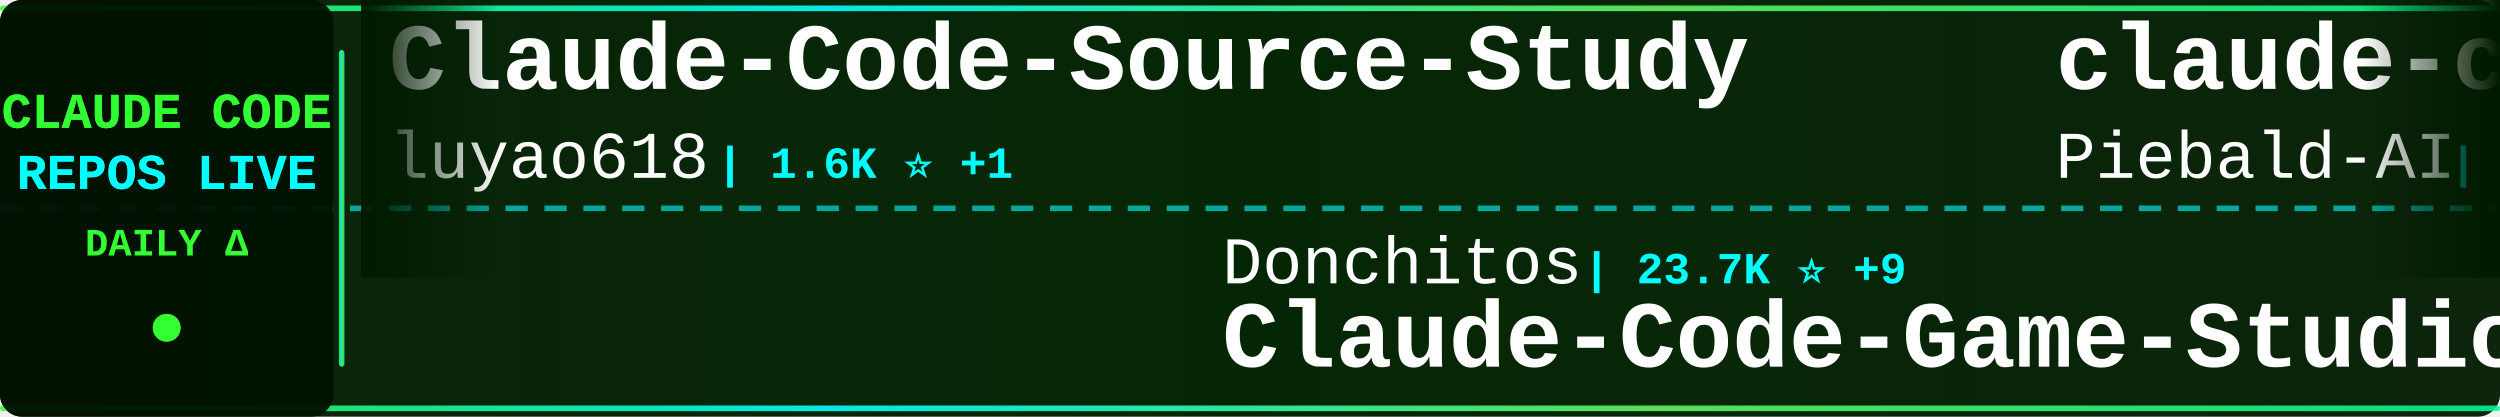
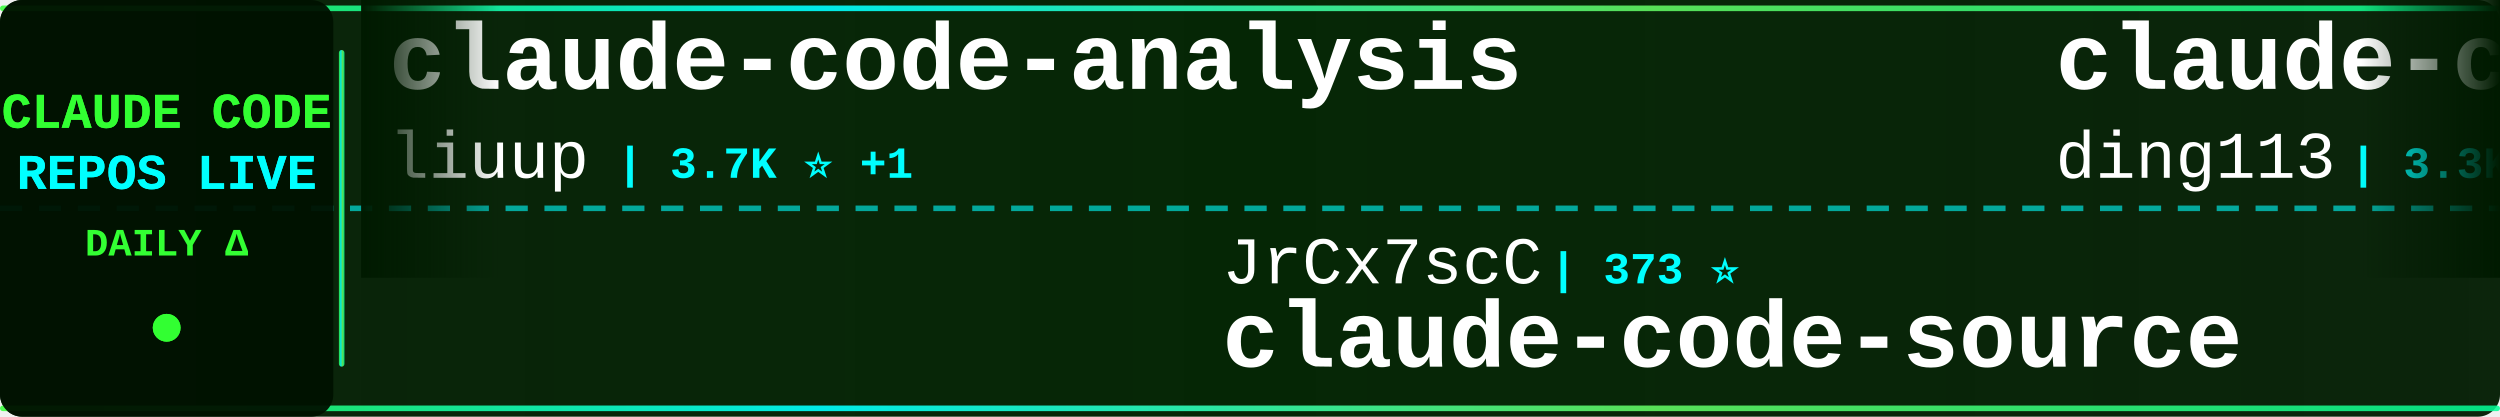
<svg xmlns="http://www.w3.org/2000/svg" width="900" height="150">
  <defs>
    <linearGradient id="tickerBg" x1="0%" y1="0%" x2="100%" y2="0%">
      <stop offset="0%" style="stop-color:#001a00;stop-opacity:0.95" />
      <stop offset="50%" style="stop-color:#002200;stop-opacity:0.98" />
      <stop offset="100%" style="stop-color:#001a00;stop-opacity:0.95" />
    </linearGradient>
    <linearGradient id="borderGrad" x1="0%" y1="0%" x2="100%" y2="0%">
      <stop offset="0%" style="stop-color:#33ff33;stop-opacity:0.85">
        <animate attributeName="stop-opacity" values="0.85;1;0.85" dur="2s" repeatCount="indefinite" />
      </stop>
      <stop offset="33%" style="stop-color:#00ffff;stop-opacity:0.9">
        <animate attributeName="stop-opacity" values="0.9;1;0.9" dur="2.2s" repeatCount="indefinite" />
      </stop>
      <stop offset="66%" style="stop-color:#66ff66;stop-opacity:0.85">
        <animate attributeName="stop-opacity" values="0.85;1;0.85" dur="1.8s" repeatCount="indefinite" />
      </stop>
      <stop offset="100%" style="stop-color:#00ff99;stop-opacity:0.85">
        <animate attributeName="stop-opacity" values="0.85;1;0.85" dur="2s" repeatCount="indefinite" />
      </stop>
    </linearGradient>
    <filter id="textGlow">
      <feGaussianBlur stdDeviation="0.1" result="coloredBlur" />
      <feMerge>
        <feMergeNode in="coloredBlur" />
        <feMergeNode in="SourceGraphic" />
      </feMerge>
    </filter>
    <filter id="metricGlow">
      <feGaussianBlur stdDeviation="0.2" result="coloredBlur" />
      <feMerge>
        <feMergeNode in="coloredBlur" />
        <feMergeNode in="SourceGraphic" />
      </feMerge>
    </filter>
    <linearGradient id="leftFade" x1="0%" y1="0%" x2="100%" y2="0%">
      <stop offset="0%" style="stop-color:#001a00;stop-opacity:1" />
      <stop offset="100%" style="stop-color:#001a00;stop-opacity:0" />
    </linearGradient>
    <linearGradient id="rightFade" x1="0%" y1="0%" x2="100%" y2="0%">
      <stop offset="0%" style="stop-color:#001a00;stop-opacity:0" />
      <stop offset="100%" style="stop-color:#001a00;stop-opacity:1" />
    </linearGradient>
  </defs>
  <rect width="900" height="150" fill="url(#tickerBg)" rx="8" />
  <rect x="0" y="2" width="900" height="2" fill="url(#borderGrad)" rx="1" />
  <rect x="0" y="146" width="900" height="2" fill="url(#borderGrad)" rx="1" />
  <line x1="0" y1="75" x2="900" y2="75" stroke="#00ffff" stroke-width="2" stroke-dasharray="8 6" opacity="0.6" />
  <rect x="0" y="0" width="120" height="150" fill="#001100" opacity="0.95" rx="8" />
  <text x="60" y="46" font-family="'Courier New', monospace" font-size="18" font-weight="bold" fill="#33ff33" text-anchor="middle" filter="url(#textGlow)">
    CLAUDE CODE
  </text>
  <text x="60" y="68" font-family="'Courier New', monospace" font-size="18" font-weight="bold" fill="#00ffff" text-anchor="middle" filter="url(#textGlow)">
    REPOS LIVE
  </text>
  <text x="60" y="92" font-family="'Courier New', monospace" font-size="14" font-weight="bold" fill="#33ff33" text-anchor="middle">
    DAILY Δ
  </text>
  <circle cx="60" cy="118" r="5" fill="#33ff33" filter="url(#metricGlow)">
    <animate attributeName="r" values="4;6;4" dur="1.5s" repeatCount="indefinite" />
    <animate attributeName="opacity" values="0.6;1;0.6" dur="1.5s" repeatCount="indefinite" />
  </circle>
  <rect x="122" y="18" width="2" height="114" fill="url(#borderGrad)" rx="1" />
  <clipPath id="tickerClip">
    <rect x="130" y="0" width="770" height="150" />
  </clipPath>
  <g clip-path="url(#tickerClip)">
    <g id="tickerItems">
      <animateTransform attributeName="transform" attributeType="XML" type="translate" from="0 0" to="-3000 0" dur="54s" repeatCount="indefinite" />
      <g transform="translate(0, 0)">
-         <text x="140" y="32" font-family="'Courier New', monospace" font-size="34" font-weight="bold" fill="#ffffff">Claude-Code-Source-Study</text>
-         <text x="140" y="64" font-family="'Courier New', monospace" font-size="24" font-weight="normal" fill="#ffffff" opacity="1.0">luyao618</text>
-         <text x="258" y="64" font-family="'Courier New', monospace" font-size="16" font-weight="bold" fill="#00ffff"> | 1.6K ⭐ +1</text>
+         <text x="140" y="32" font-family="'Courier New', monospace" font-size="34" font-weight="bold" fill="#ffffff">claude-code-analysis</text>
+         <text x="140" y="64" font-family="'Courier New', monospace" font-size="24" font-weight="normal" fill="#ffffff" opacity="1.0">liuup</text>
+         <text x="222" y="64" font-family="'Courier New', monospace" font-size="16" font-weight="bold" fill="#00ffff"> | 3.7K ⭐ +1</text>
      </g>
      <g transform="translate(300, 0)">
-         <text x="140" y="102" font-family="'Courier New', monospace" font-size="24" font-weight="normal" fill="#ffffff" opacity="1.0">Donchitos</text>
-         <text x="270" y="102" font-family="'Courier New', monospace" font-size="16" font-weight="bold" fill="#00ffff"> | 23.7K ⭐ +9</text>
-         <text x="140" y="132" font-family="'Courier New', monospace" font-size="34" font-weight="bold" fill="#ffffff">Claude-Code-Game-Studios</text>
+         <text x="140" y="102" font-family="'Courier New', monospace" font-size="24" font-weight="normal" fill="#ffffff" opacity="1.0">JrCx7scC</text>
+         <text x="258" y="102" font-family="'Courier New', monospace" font-size="16" font-weight="bold" fill="#00ffff"> | 373 ⭐</text>
+         <text x="140" y="132" font-family="'Courier New', monospace" font-size="34" font-weight="bold" fill="#ffffff">claude-code-source</text>
      </g>
      <g transform="translate(600, 0)">
-         <text x="140" y="32" font-family="'Courier New', monospace" font-size="34" font-weight="bold" fill="#ffffff">claude-code-system-promp...</text>
-         <text x="140" y="64" font-family="'Courier New', monospace" font-size="24" font-weight="normal" fill="#ffffff" opacity="1.0">Piebald-AI</text>
-         <text x="282" y="64" font-family="'Courier New', monospace" font-size="16" font-weight="bold" fill="#00ffff"> | 12.2K ⭐ +2</text>
+         <text x="140" y="32" font-family="'Courier New', monospace" font-size="34" font-weight="bold" fill="#ffffff">claude-code-hub</text>
+         <text x="140" y="64" font-family="'Courier New', monospace" font-size="24" font-weight="normal" fill="#ffffff" opacity="1.0">ding113</text>
+         <text x="246" y="64" font-family="'Courier New', monospace" font-size="16" font-weight="bold" fill="#00ffff"> | 3.3K ⭐</text>
      </g>
      <g transform="translate(900, 0)">
-         <text x="140" y="102" font-family="'Courier New', monospace" font-size="24" font-weight="normal" fill="#ffffff" opacity="1.0">Yeachan-Heo</text>
-         <text x="294" y="102" font-family="'Courier New', monospace" font-size="16" font-weight="bold" fill="#00ffff"> | 38.4K ⭐ +2</text>
-         <text x="140" y="132" font-family="'Courier New', monospace" font-size="34" font-weight="bold" fill="#ffffff">oh-my-claudecode</text>
+         <text x="140" y="102" font-family="'Courier New', monospace" font-size="24" font-weight="normal" fill="#ffffff" opacity="1.0">Pimzino</text>
+         <text x="246" y="102" font-family="'Courier New', monospace" font-size="16" font-weight="bold" fill="#00ffff"> | 3.8K ⭐ +1</text>
+         <text x="140" y="132" font-family="'Courier New', monospace" font-size="34" font-weight="bold" fill="#ffffff">claude-code-spec-workflo...</text>
      </g>
      <g transform="translate(1200, 0)">
-         <text x="140" y="32" font-family="'Courier New', monospace" font-size="34" font-weight="bold" fill="#ffffff">claude-code-my-workflow</text>
-         <text x="140" y="64" font-family="'Courier New', monospace" font-size="24" font-weight="normal" fill="#ffffff" opacity="1.0">pedrohcgs</text>
-         <text x="270" y="64" font-family="'Courier New', monospace" font-size="16" font-weight="bold" fill="#00ffff"> | 1.4K ⭐</text>
+         <text x="140" y="32" font-family="'Courier New', monospace" font-size="34" font-weight="bold" fill="#ffffff">ralph-claude-code</text>
+         <text x="140" y="64" font-family="'Courier New', monospace" font-size="24" font-weight="normal" fill="#ffffff" opacity="1.0">frankbria</text>
+         <text x="270" y="64" font-family="'Courier New', monospace" font-size="16" font-weight="bold" fill="#00ffff"> | 9.6K ⭐</text>
      </g>
      <g transform="translate(1500, 0)">
+         <text x="140" y="102" font-family="'Courier New', monospace" font-size="24" font-weight="normal" fill="#ffffff" opacity="1.0">feiskyer</text>
+         <text x="258" y="102" font-family="'Courier New', monospace" font-size="16" font-weight="bold" fill="#00ffff"> | 1.6K ⭐ -1</text>
+         <text x="140" y="132" font-family="'Courier New', monospace" font-size="34" font-weight="bold" fill="#ffffff">claude-code-settings</text>
+       </g>
+       <g transform="translate(1800, 0)">
+         <text x="140" y="32" font-family="'Courier New', monospace" font-size="34" font-weight="bold" fill="#ffffff">claude-howto</text>
+         <text x="140" y="64" font-family="'Courier New', monospace" font-size="24" font-weight="normal" fill="#ffffff" opacity="1.0">luongnv89</text>
+         <text x="270" y="64" font-family="'Courier New', monospace" font-size="16" font-weight="bold" fill="#00ffff"> | 40.9K ⭐ +3</text>
+       </g>
+       <g transform="translate(2100, 0)">
+         <text x="140" y="102" font-family="'Courier New', monospace" font-size="24" font-weight="normal" fill="#ffffff" opacity="1.0">777genius</text>
+         <text x="270" y="102" font-family="'Courier New', monospace" font-size="16" font-weight="bold" fill="#00ffff"> | 924 ⭐</text>
+         <text x="140" y="132" font-family="'Courier New', monospace" font-size="34" font-weight="bold" fill="#ffffff">claude-code-source-code</text>
+       </g>
+       <g transform="translate(2400, 0)">
+         <text x="140" y="32" font-family="'Courier New', monospace" font-size="34" font-weight="bold" fill="#ffffff">claude-code-tudou</text>
+         <text x="140" y="64" font-family="'Courier New', monospace" font-size="24" font-weight="normal" fill="#ffffff" opacity="1.0">AICoderTudou</text>
+         <text x="306" y="64" font-family="'Courier New', monospace" font-size="16" font-weight="bold" fill="#00ffff"> | 497 ⭐</text>
+       </g>
+       <g transform="translate(2700, 0)">
        <text x="140" y="102" font-family="'Courier New', monospace" font-size="24" font-weight="normal" fill="#ffffff" opacity="1.0">ChinaSiro</text>
-         <text x="270" y="102" font-family="'Courier New', monospace" font-size="16" font-weight="bold" fill="#00ffff"> | 9.6K ⭐ +1</text>
+         <text x="270" y="102" font-family="'Courier New', monospace" font-size="16" font-weight="bold" fill="#00ffff"> | 9.6K ⭐</text>
        <text x="140" y="132" font-family="'Courier New', monospace" font-size="34" font-weight="bold" fill="#ffffff">claude-code-sourcemap</text>
      </g>
-       <g transform="translate(1800, 0)">
-         <text x="140" y="32" font-family="'Courier New', monospace" font-size="34" font-weight="bold" fill="#ffffff">claude-code-telegram</text>
-         <text x="140" y="64" font-family="'Courier New', monospace" font-size="24" font-weight="normal" fill="#ffffff" opacity="1.0">RichardAtCT</text>
-         <text x="294" y="64" font-family="'Courier New', monospace" font-size="16" font-weight="bold" fill="#00ffff"> | 2.8K ⭐</text>
-       </g>
-       <g transform="translate(2100, 0)">
-         <text x="140" y="102" font-family="'Courier New', monospace" font-size="24" font-weight="normal" fill="#ffffff" opacity="1.0">ghuntley</text>
-         <text x="258" y="102" font-family="'Courier New', monospace" font-size="16" font-weight="bold" fill="#00ffff"> | 987 ⭐</text>
-         <text x="140" y="132" font-family="'Courier New', monospace" font-size="34" font-weight="bold" fill="#ffffff">claude-code-source-code-...</text>
-       </g>
-       <g transform="translate(2400, 0)">
-         <text x="140" y="32" font-family="'Courier New', monospace" font-size="34" font-weight="bold" fill="#ffffff">ClaudeCodeAgents</text>
-         <text x="140" y="64" font-family="'Courier New', monospace" font-size="24" font-weight="normal" fill="#ffffff" opacity="1.0">darcyegb</text>
-         <text x="258" y="64" font-family="'Courier New', monospace" font-size="16" font-weight="bold" fill="#00ffff"> | 756 ⭐</text>
-       </g>
-       <g transform="translate(2700, 0)">
-         <text x="140" y="102" font-family="'Courier New', monospace" font-size="24" font-weight="normal" fill="#ffffff" opacity="1.0">shareAI-lab</text>
-         <text x="294" y="102" font-family="'Courier New', monospace" font-size="16" font-weight="bold" fill="#00ffff"> | 73.5K ⭐ +25</text>
-         <text x="140" y="132" font-family="'Courier New', monospace" font-size="34" font-weight="bold" fill="#ffffff">learn-claude-code</text>
-       </g>
      <g transform="translate(3000, 0)">
-         <text x="140" y="32" font-family="'Courier New', monospace" font-size="34" font-weight="bold" fill="#ffffff">Claude-Code-Source-Study</text>
-         <text x="140" y="64" font-family="'Courier New', monospace" font-size="24" font-weight="normal" fill="#ffffff" opacity="1.0">luyao618</text>
-         <text x="258" y="64" font-family="'Courier New', monospace" font-size="16" font-weight="bold" fill="#00ffff"> | 1.6K ⭐ +1</text>
+         <text x="140" y="32" font-family="'Courier New', monospace" font-size="34" font-weight="bold" fill="#ffffff">claude-code-analysis</text>
+         <text x="140" y="64" font-family="'Courier New', monospace" font-size="24" font-weight="normal" fill="#ffffff" opacity="1.0">liuup</text>
+         <text x="222" y="64" font-family="'Courier New', monospace" font-size="16" font-weight="bold" fill="#00ffff"> | 3.7K ⭐ +1</text>
      </g>
      <g transform="translate(3300, 0)">
-         <text x="140" y="102" font-family="'Courier New', monospace" font-size="24" font-weight="normal" fill="#ffffff" opacity="1.0">Donchitos</text>
-         <text x="270" y="102" font-family="'Courier New', monospace" font-size="16" font-weight="bold" fill="#00ffff"> | 23.7K ⭐ +9</text>
-         <text x="140" y="132" font-family="'Courier New', monospace" font-size="34" font-weight="bold" fill="#ffffff">Claude-Code-Game-Studios</text>
+         <text x="140" y="102" font-family="'Courier New', monospace" font-size="24" font-weight="normal" fill="#ffffff" opacity="1.0">JrCx7scC</text>
+         <text x="258" y="102" font-family="'Courier New', monospace" font-size="16" font-weight="bold" fill="#00ffff"> | 373 ⭐</text>
+         <text x="140" y="132" font-family="'Courier New', monospace" font-size="34" font-weight="bold" fill="#ffffff">claude-code-source</text>
      </g>
      <g transform="translate(3600, 0)">
-         <text x="140" y="32" font-family="'Courier New', monospace" font-size="34" font-weight="bold" fill="#ffffff">claude-code-system-promp...</text>
-         <text x="140" y="64" font-family="'Courier New', monospace" font-size="24" font-weight="normal" fill="#ffffff" opacity="1.0">Piebald-AI</text>
-         <text x="282" y="64" font-family="'Courier New', monospace" font-size="16" font-weight="bold" fill="#00ffff"> | 12.2K ⭐ +2</text>
+         <text x="140" y="32" font-family="'Courier New', monospace" font-size="34" font-weight="bold" fill="#ffffff">claude-code-hub</text>
+         <text x="140" y="64" font-family="'Courier New', monospace" font-size="24" font-weight="normal" fill="#ffffff" opacity="1.0">ding113</text>
+         <text x="246" y="64" font-family="'Courier New', monospace" font-size="16" font-weight="bold" fill="#00ffff"> | 3.3K ⭐</text>
      </g>
      <g transform="translate(3900, 0)">
-         <text x="140" y="102" font-family="'Courier New', monospace" font-size="24" font-weight="normal" fill="#ffffff" opacity="1.0">Yeachan-Heo</text>
-         <text x="294" y="102" font-family="'Courier New', monospace" font-size="16" font-weight="bold" fill="#00ffff"> | 38.4K ⭐ +2</text>
-         <text x="140" y="132" font-family="'Courier New', monospace" font-size="34" font-weight="bold" fill="#ffffff">oh-my-claudecode</text>
+         <text x="140" y="102" font-family="'Courier New', monospace" font-size="24" font-weight="normal" fill="#ffffff" opacity="1.0">Pimzino</text>
+         <text x="246" y="102" font-family="'Courier New', monospace" font-size="16" font-weight="bold" fill="#00ffff"> | 3.8K ⭐ +1</text>
+         <text x="140" y="132" font-family="'Courier New', monospace" font-size="34" font-weight="bold" fill="#ffffff">claude-code-spec-workflo...</text>
      </g>
    </g>
  </g>
  <rect x="130" y="0" width="50" height="100" fill="url(#leftFade)" />
  <rect x="850" y="0" width="50" height="100" fill="url(#rightFade)" />
</svg>
